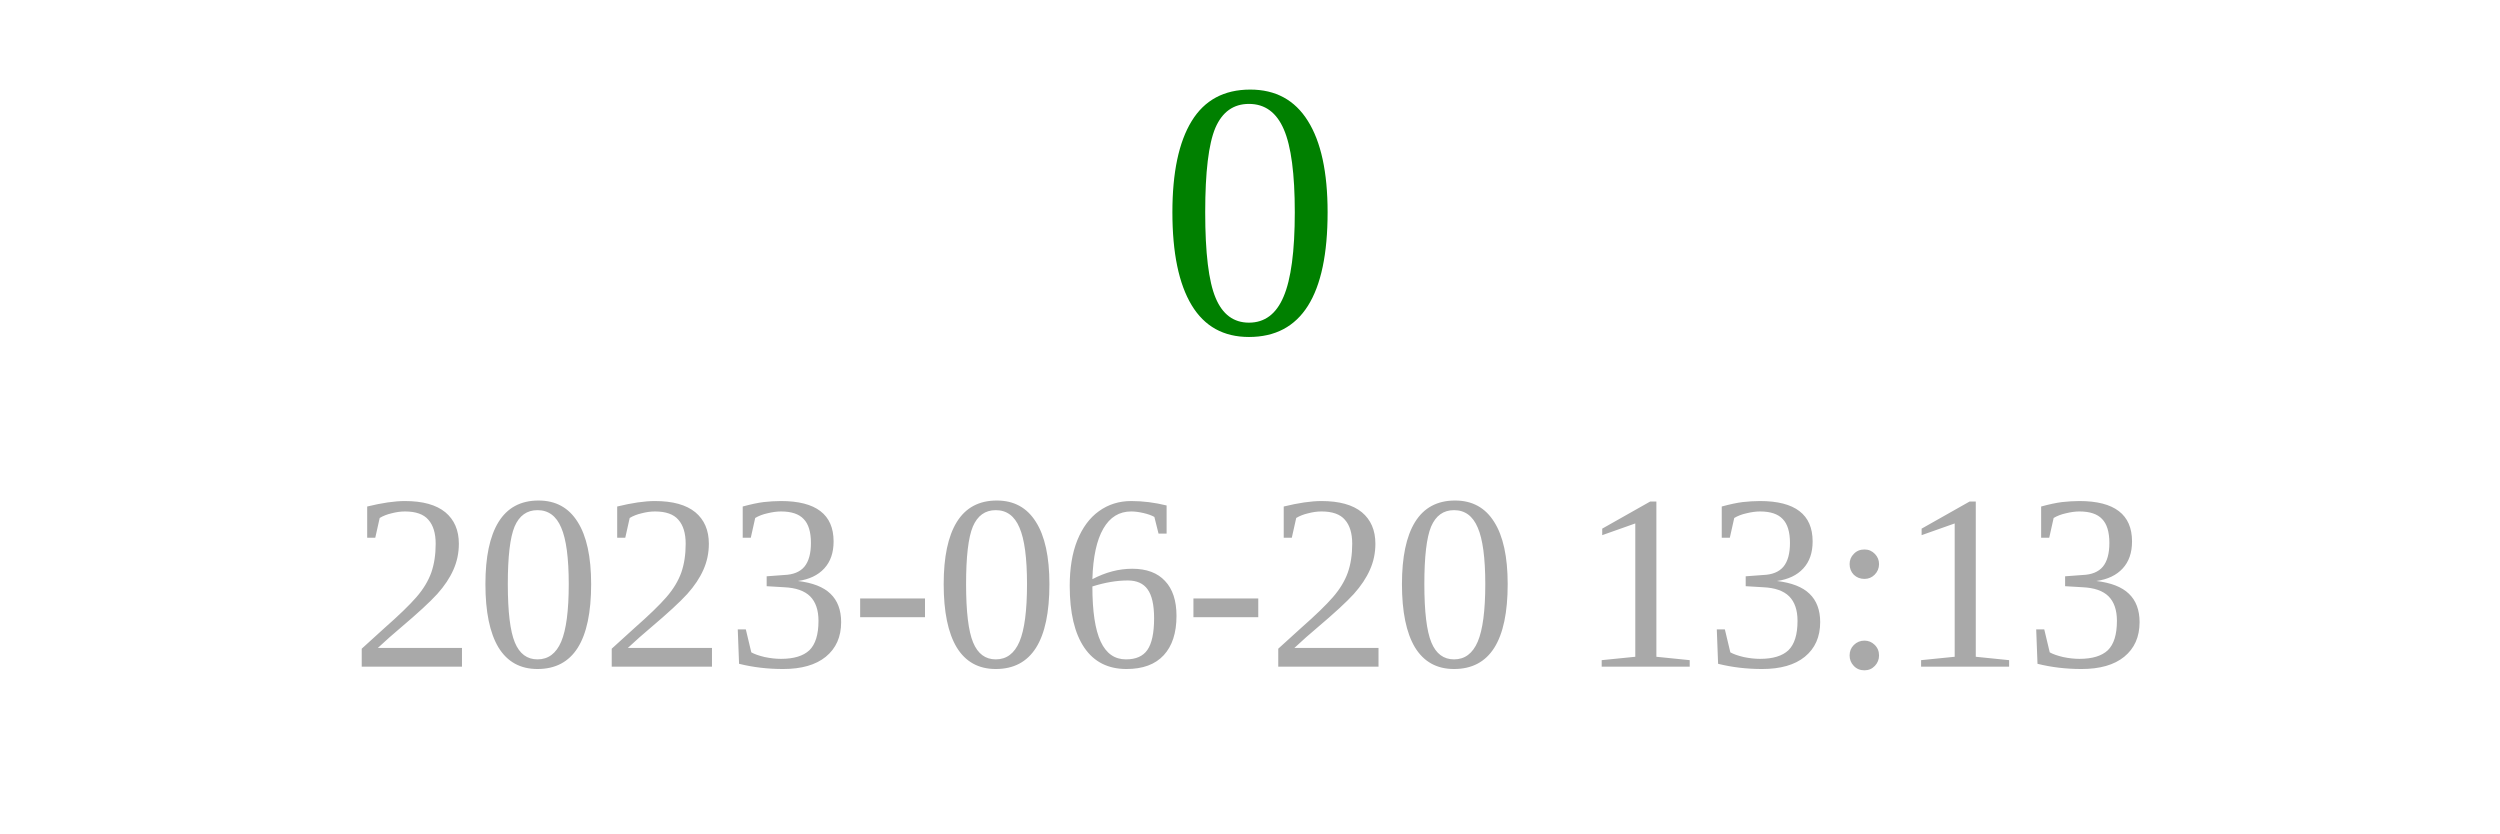
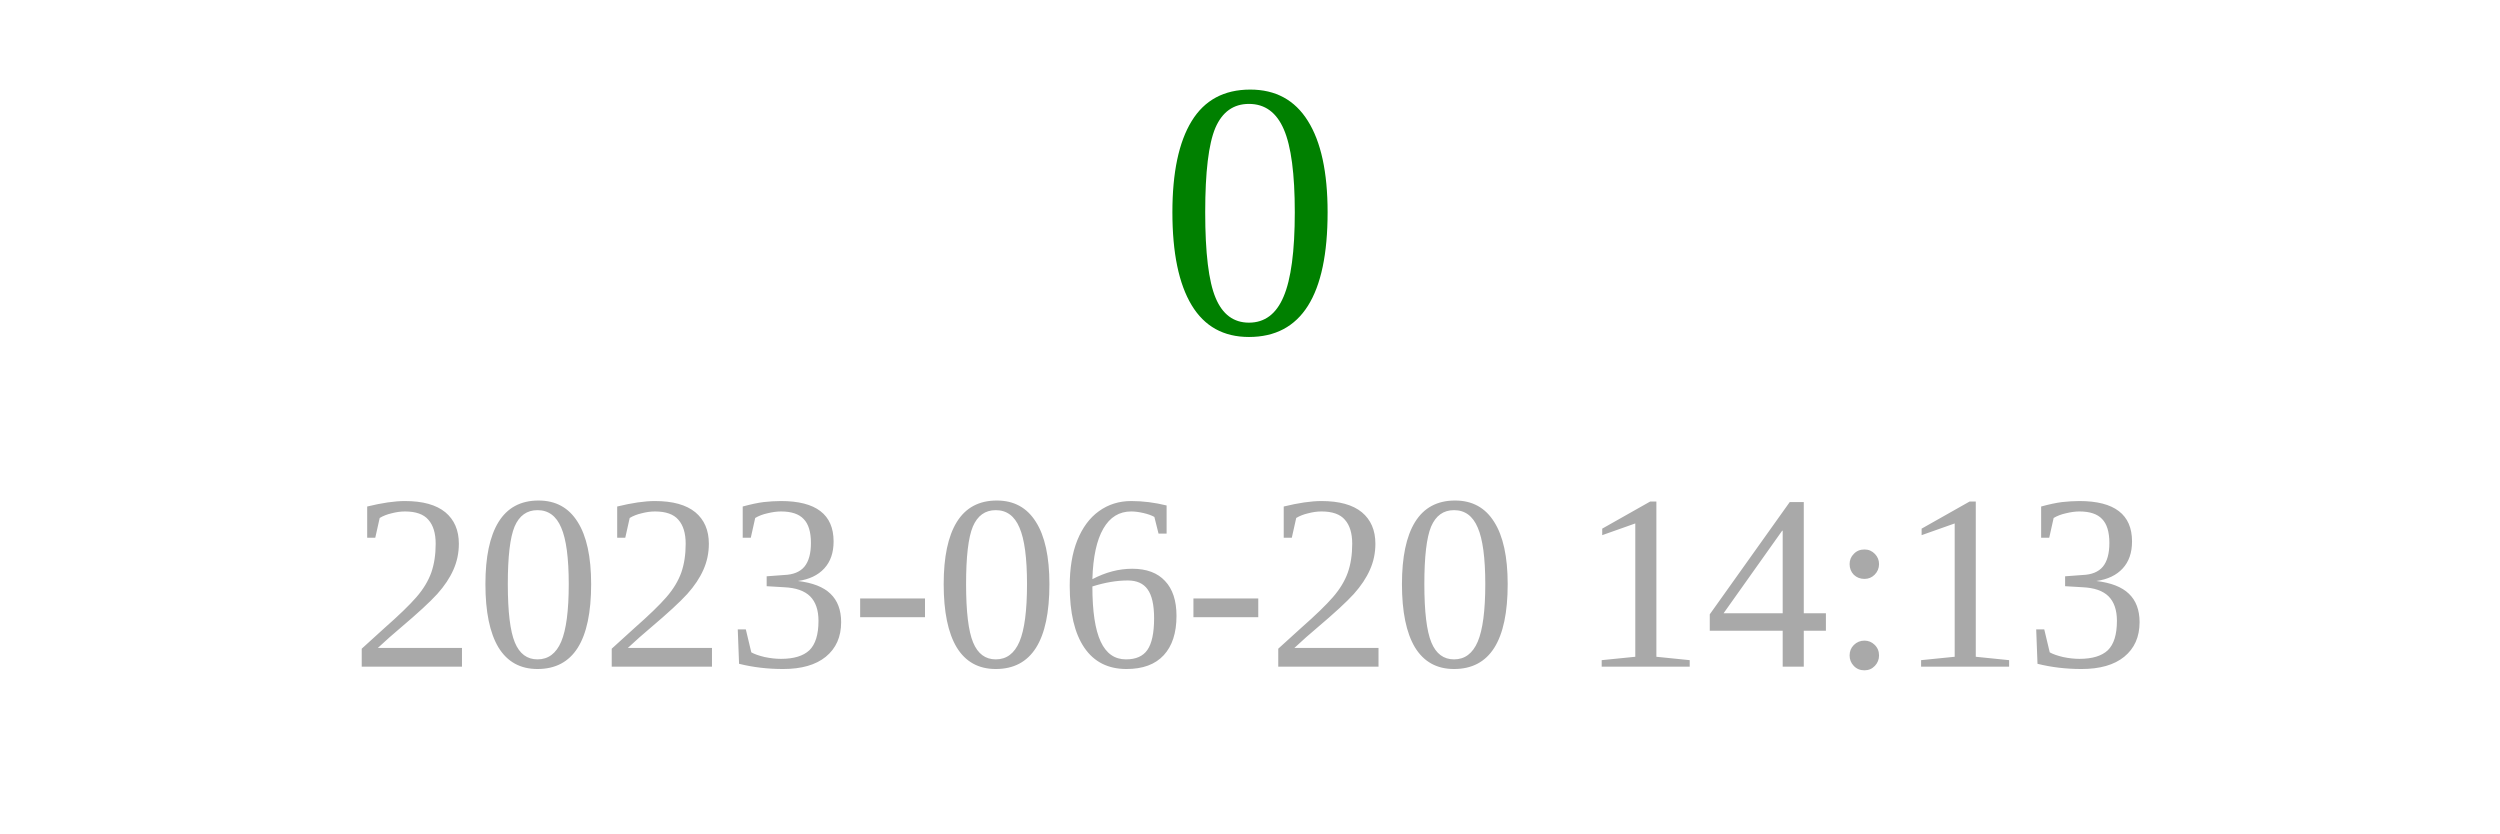
<svg xmlns="http://www.w3.org/2000/svg" width="150" height="50">
  <text x="75" y="20" font-size="22" fill="green" text-anchor="middle">0</text>
-   <text x="75" y="40" font-size="15" fill="darkgray" text-anchor="middle">2023-06-20 13:13</text>
+   <text x="75" y="40" font-size="15" fill="darkgray" text-anchor="middle">2023-06-20 14:13</text>
</svg>
